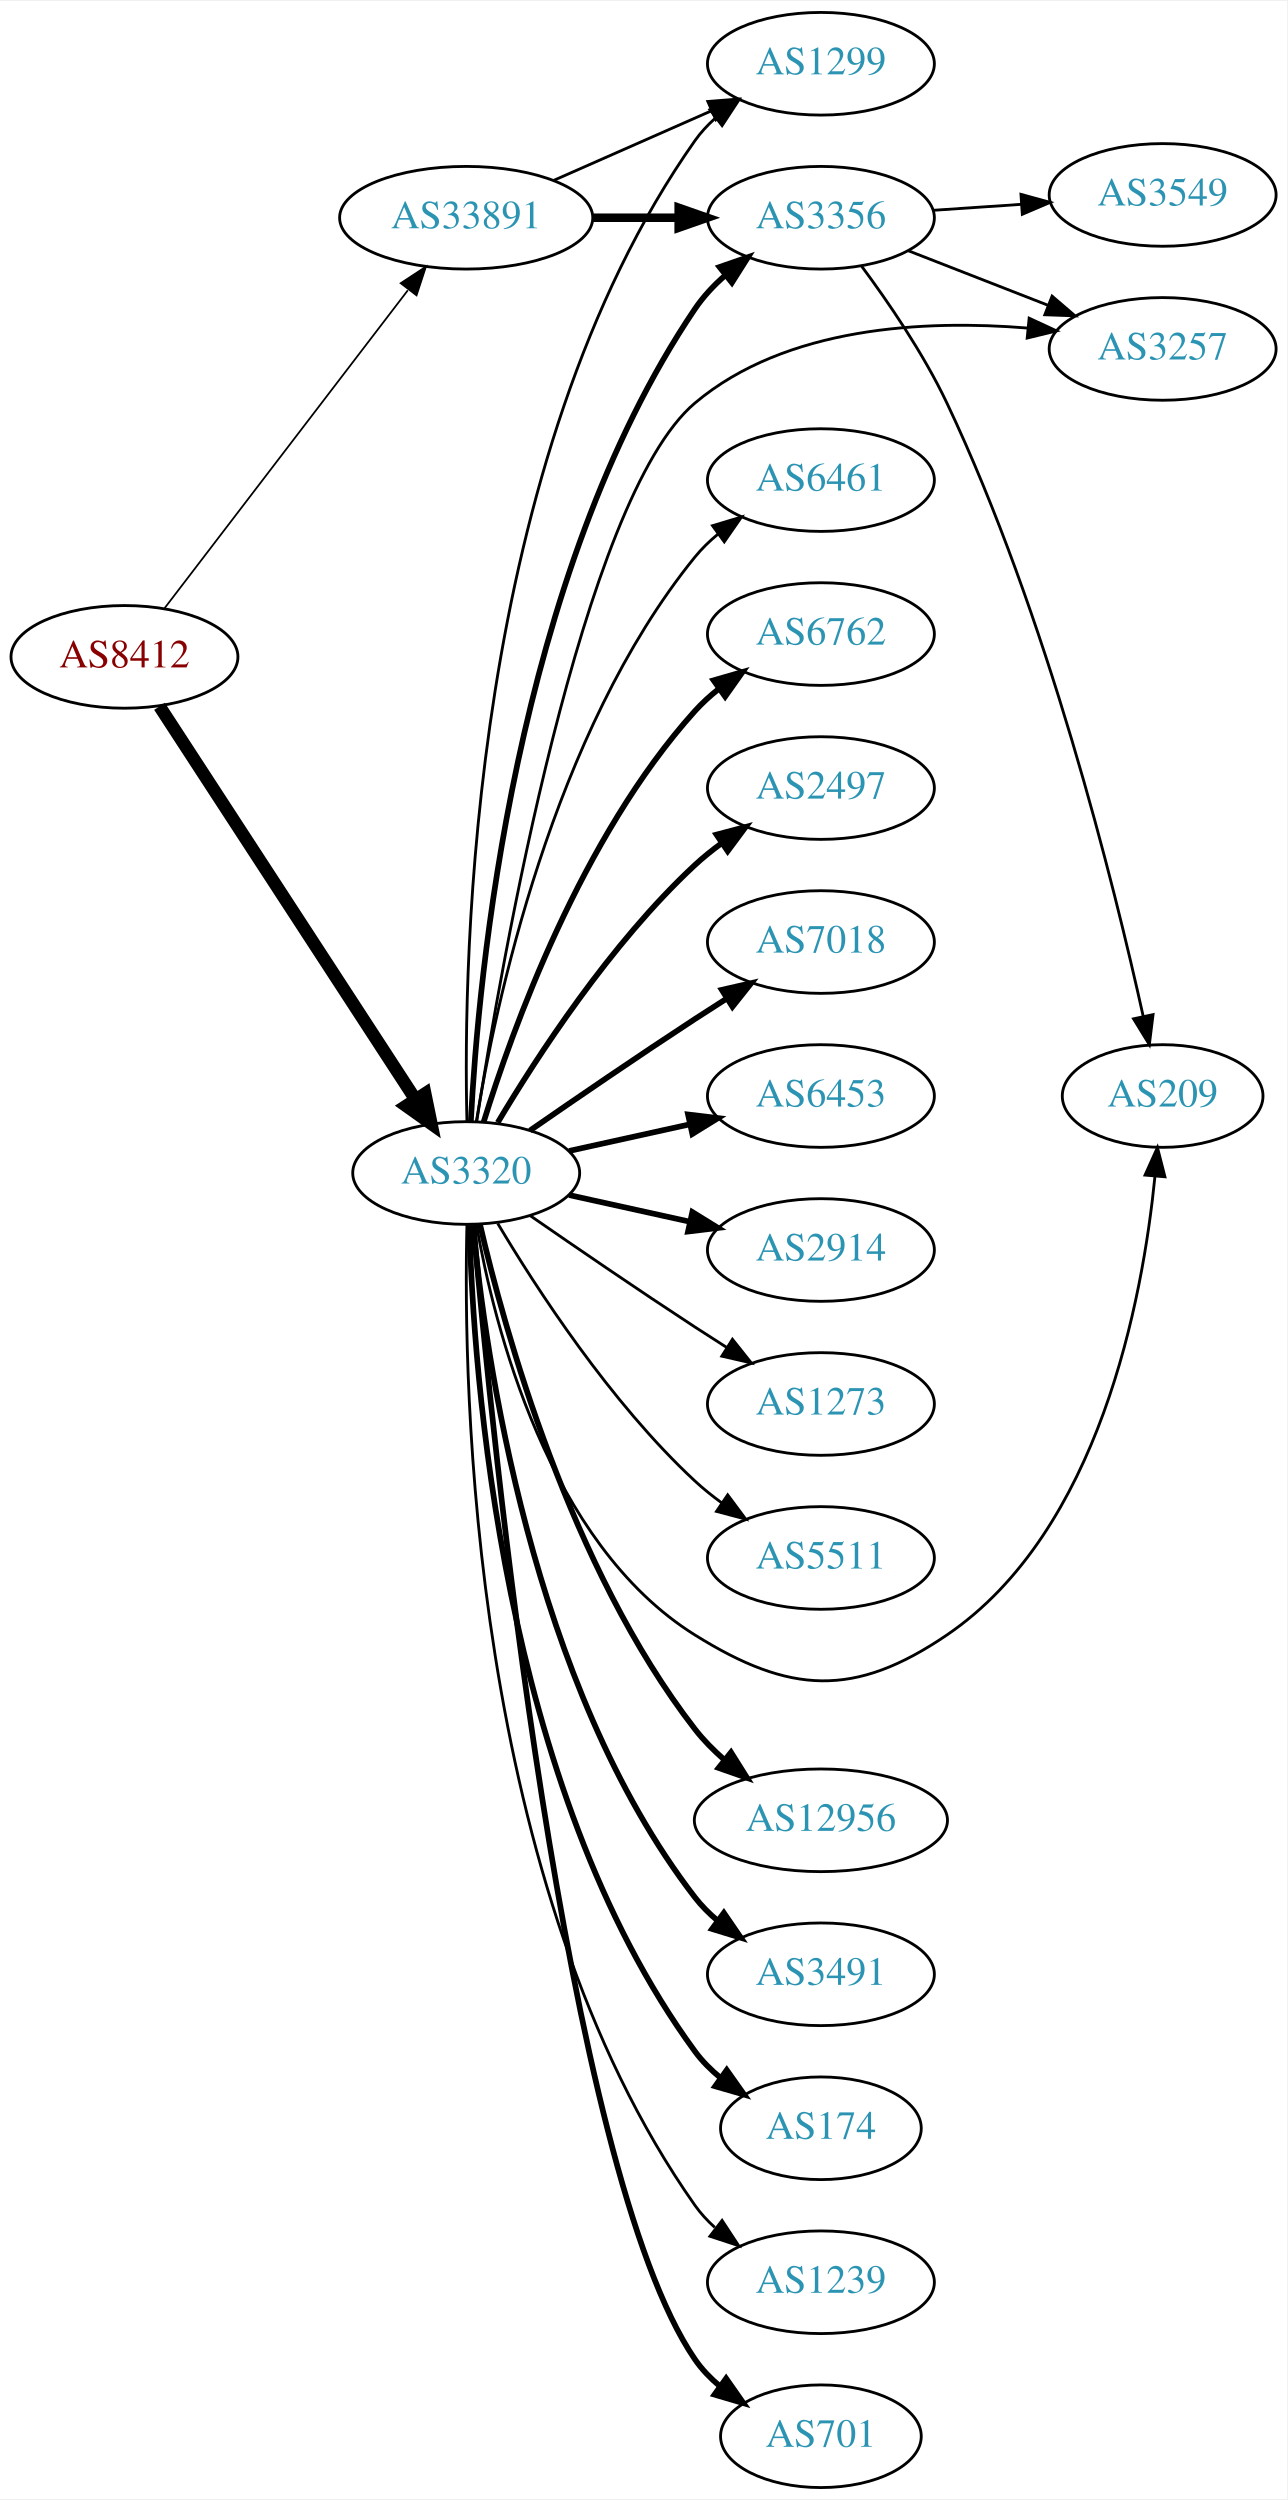
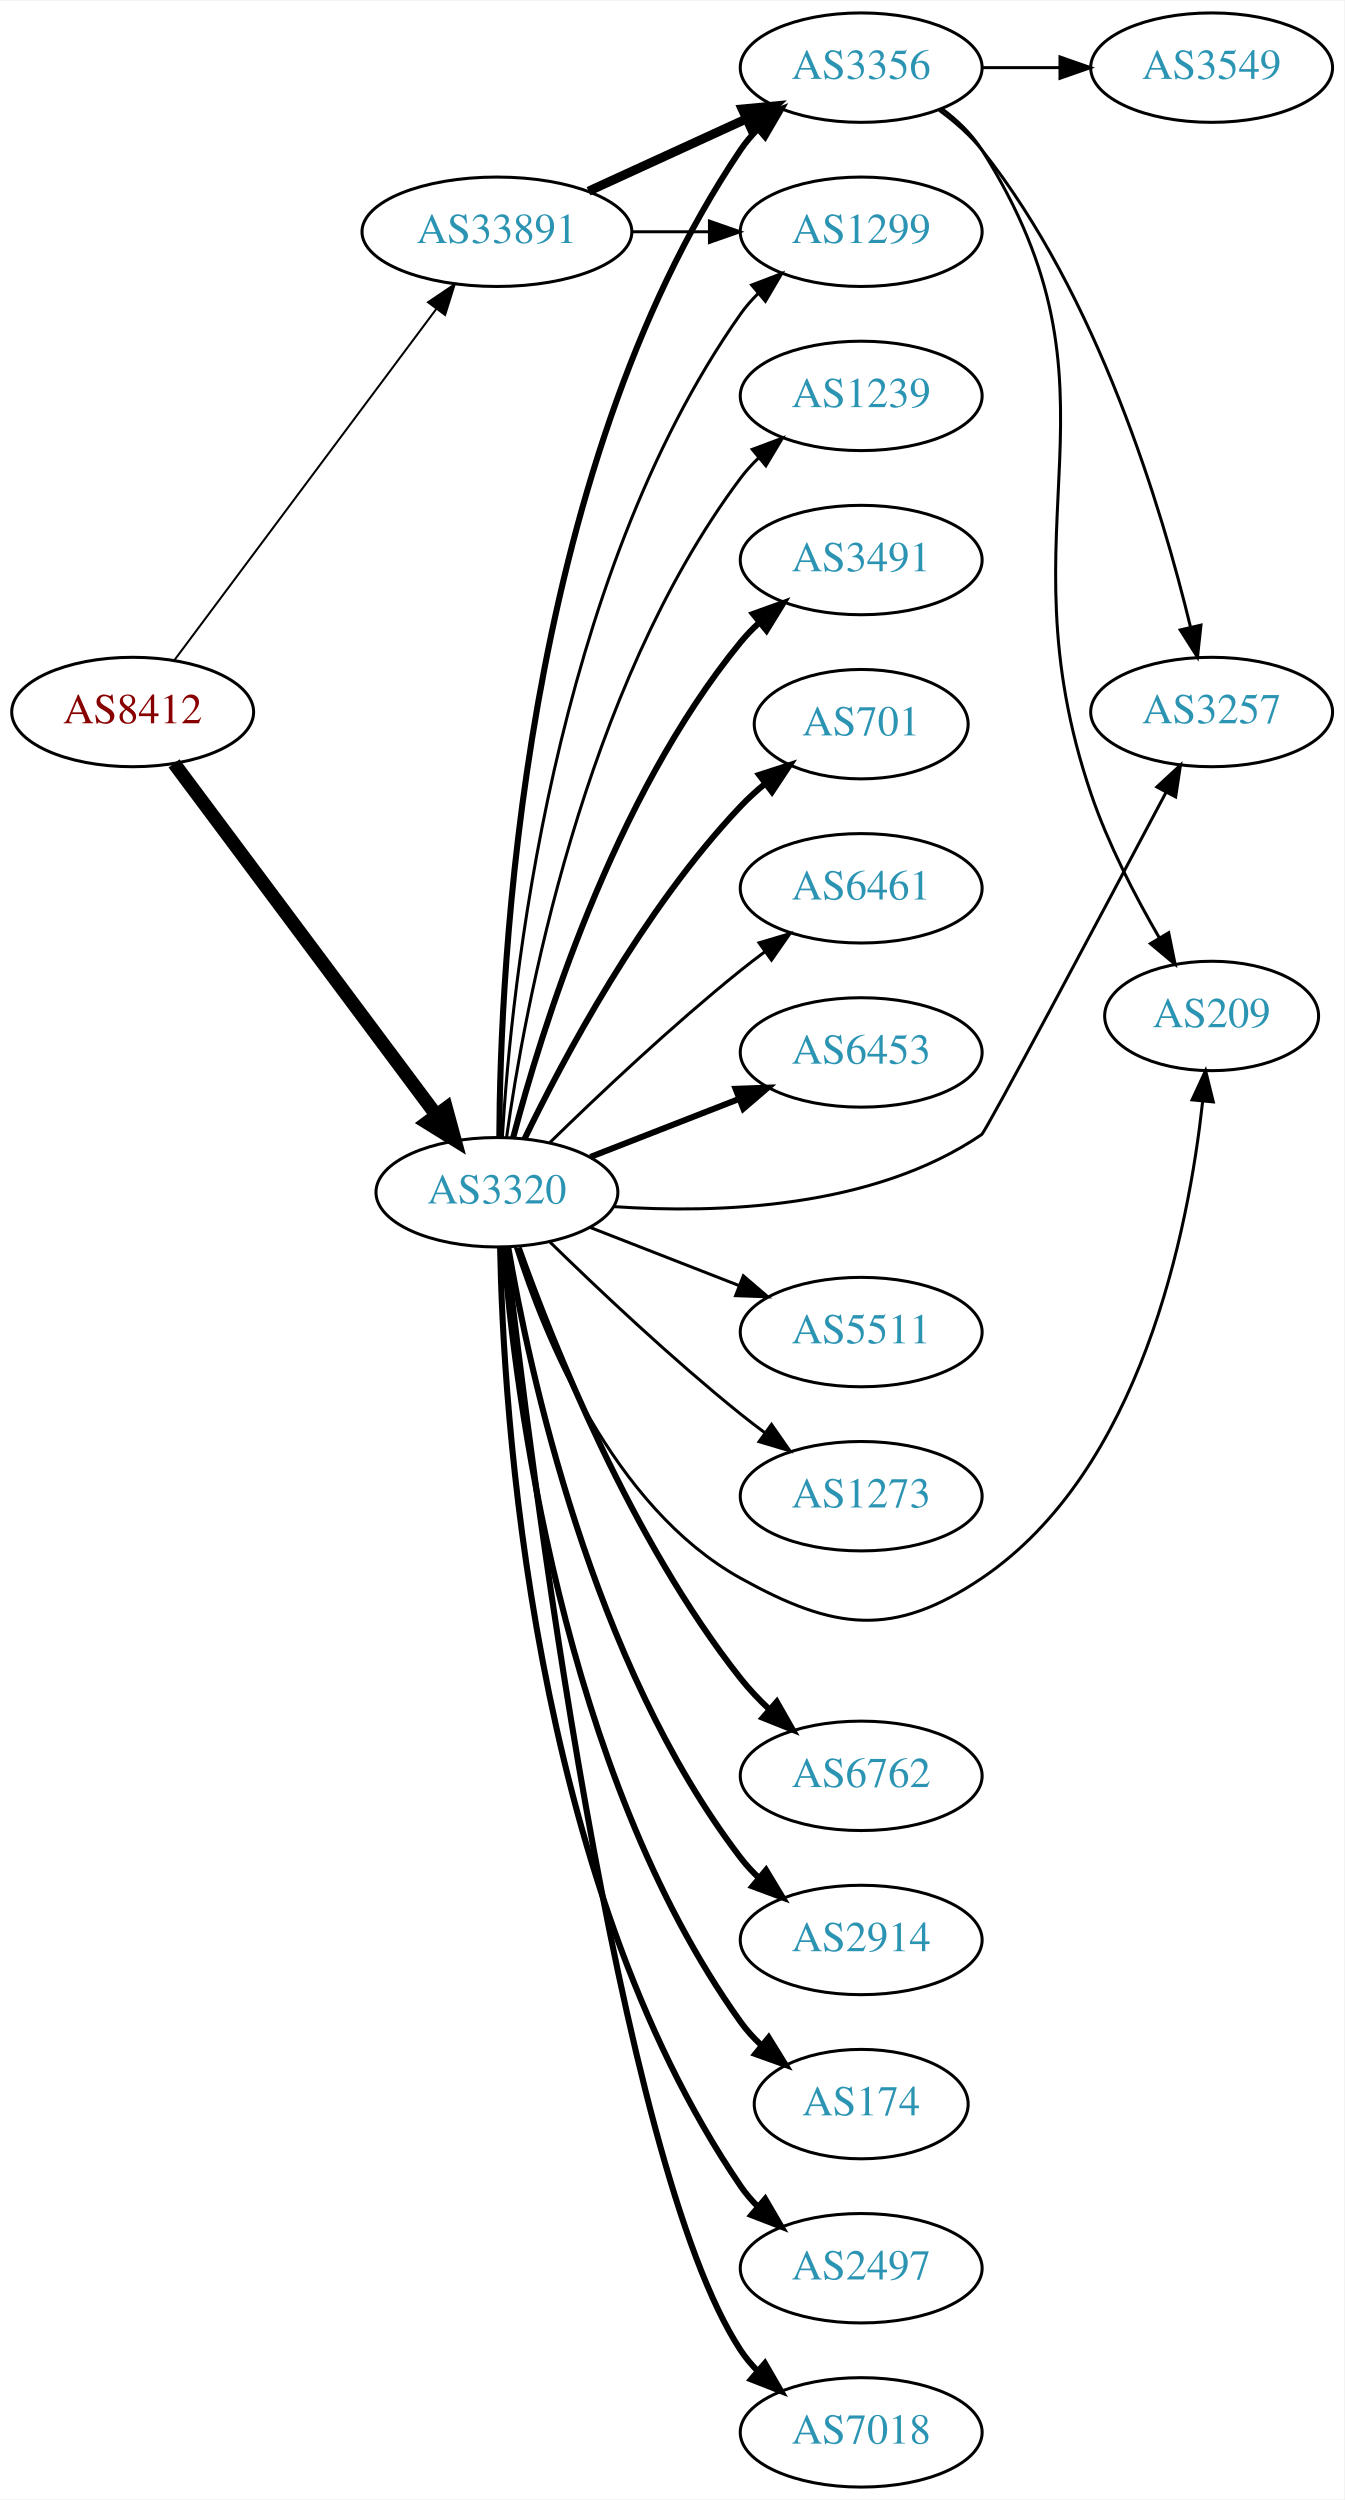
- <svg xmlns="http://www.w3.org/2000/svg" xmlns:xlink="http://www.w3.org/1999/xlink" width="451pt" height="876pt" viewBox="0.00 0.00 451.37 876.00">
-   <g id="graph0" class="graph" transform="scale(1 1) rotate(0) translate(4 872)">
-     <polygon fill="white" stroke="none" points="-4,4 -4,-872 447.37,-872 447.37,4 -4,4" />
+ <svg xmlns="http://www.w3.org/2000/svg" xmlns:xlink="http://www.w3.org/1999/xlink" width="442pt" height="822pt" viewBox="0.00 0.00 442.27 822.00">
+   <g id="graph0" class="graph" transform="scale(1 1) rotate(0) translate(4 818)">
+     <polygon fill="white" stroke="none" points="-4,4 -4,-818 438.271,-818 438.271,4 -4,4" />
    <g id="node1" class="node">
      <g id="a_node1">
        <a xlink:href="/asn/8412" xlink:title="AS8412 ~ Rennweg 97-99 [AT]">
-           <ellipse fill="#ffffff" stroke="black" cx="39.647" cy="-642" rx="39.794" ry="18" />
-           <text text-anchor="middle" x="39.647" y="-638.3" font-family="Times,serif" font-size="14.00" fill="#880000">AS8412</text>
+           <ellipse fill="#ffffff" stroke="black" cx="39.647" cy="-584" rx="39.794" ry="18" />
+           <text text-anchor="middle" x="39.647" y="-580.3" font-family="Times,serif" font-size="14.00" fill="#880000">AS8412</text>
        </a>
      </g>
    </g>
    <g id="node2" class="node">
      <g id="a_node2">
        <a xlink:href="/asn/3320" xlink:title="AS3320 ~ DTAG [DE]">
-           <ellipse fill="#ffffff" stroke="black" cx="159.489" cy="-461" rx="39.794" ry="18" />
-           <text text-anchor="middle" x="159.489" y="-457.3" font-family="Times,serif" font-size="14.00" fill="#2c94b3">AS3320</text>
+           <ellipse fill="#ffffff" stroke="black" cx="159.489" cy="-426" rx="39.794" ry="18" />
+           <text text-anchor="middle" x="159.489" y="-422.3" font-family="Times,serif" font-size="14.00" fill="#2c94b3">AS3320</text>
        </a>
      </g>
    </g>
    <g id="edge1" class="edge">
-       <path fill="none" stroke="black" stroke-width="4.5" d="M51.946,-624.645C72.71,-592.751 117.044,-524.657 141.47,-487.141" />
-       <polygon fill="black" stroke="black" stroke-width="4.5" points="145.068,-488.831 147.224,-478.302 138.468,-484.534 145.068,-488.831" />
+       <path fill="none" stroke="black" stroke-width="4.5" d="M53.258,-567.091C73.969,-539.321 115.305,-483.9 139.548,-451.395" />
+       <polygon fill="black" stroke="black" stroke-width="4.5" points="142.789,-453.636 145.611,-443.266 136.476,-448.928 142.789,-453.636" />
    </g>
    <g id="node3" class="node">
      <g id="a_node3">
        <a xlink:href="/asn/33891" xlink:title="AS33891 ~ CORE-BACKBONE GMBH GLOBAL NETWORK [DE]">
-           <ellipse fill="#ffffff" stroke="black" cx="159.489" cy="-796" rx="44.393" ry="18" />
-           <text text-anchor="middle" x="159.489" y="-792.3" font-family="Times,serif" font-size="14.00" fill="#2c94b3">AS33891</text>
+           <ellipse fill="#ffffff" stroke="black" cx="159.489" cy="-742" rx="44.393" ry="18" />
+           <text text-anchor="middle" x="159.489" y="-738.3" font-family="Times,serif" font-size="14.00" fill="#2c94b3">AS33891</text>
        </a>
      </g>
    </g>
    <g id="edge2" class="edge">
-       <path fill="none" stroke="black" stroke-width="0.621" d="M53.708,-659.069C74.413,-686.127 114.891,-739.024 139.025,-770.564" />
-       <polygon fill="black" stroke="black" stroke-width="0.621" points="136.512,-773.04 145.369,-778.854 142.072,-768.786 136.512,-773.04" />
+       <path fill="none" stroke="black" stroke-width="0.667" d="M53.258,-600.909C73.969,-628.679 115.305,-684.1 139.548,-716.605" />
+       <polygon fill="black" stroke="black" stroke-width="0.667" points="136.827,-718.81 145.611,-724.734 142.438,-714.625 136.827,-718.81" />
    </g>
    <g id="node4" class="node">
      <g id="a_node4">
        <a xlink:href="/asn/6453" xlink:title="AS6453 ~ TATA COMMUNICATIONS (AMERICA) INC [US]">
-           <ellipse fill="#ffffff" stroke="black" cx="283.881" cy="-488" rx="39.794" ry="18" />
-           <text text-anchor="middle" x="283.881" y="-484.3" font-family="Times,serif" font-size="14.00" fill="#2c94b3">AS6453</text>
+           <ellipse fill="#ffffff" stroke="black" cx="279.332" cy="-472" rx="39.794" ry="18" />
+           <text text-anchor="middle" x="279.332" y="-468.3" font-family="Times,serif" font-size="14.00" fill="#2c94b3">AS6453</text>
        </a>
      </g>
    </g>
    <g id="edge3" class="edge">
-       <path fill="none" stroke="black" stroke-width="2" d="M195.562,-468.737C208.749,-471.646 223.929,-474.995 237.894,-478.076" />
-       <polygon fill="black" stroke="black" stroke-width="2" points="237.284,-481.525 247.803,-480.262 238.792,-474.69 237.284,-481.525" />
+       <path fill="none" stroke="black" stroke-width="2" d="M190.226,-437.608C205.019,-443.382 223.097,-450.439 239.018,-456.654" />
+       <polygon fill="black" stroke="black" stroke-width="2" points="238.016,-460.02 248.604,-460.396 240.562,-453.499 238.016,-460.02" />
    </g>
    <g id="node5" class="node">
      <g id="a_node5">
-         <a xlink:href="/asn/2914" xlink:title="AS2914 ~ NTT America, Inc. [US]">
-           <ellipse fill="#ffffff" stroke="black" cx="283.881" cy="-434" rx="39.794" ry="18" />
-           <text text-anchor="middle" x="283.881" y="-430.3" font-family="Times,serif" font-size="14.00" fill="#2c94b3">AS2914</text>
+         <a xlink:href="/asn/3356" xlink:title="AS3356 ~ Level 3 Parent, LLC [US]">
+           <ellipse fill="#ffffff" stroke="black" cx="279.332" cy="-796" rx="39.794" ry="18" />
+           <text text-anchor="middle" x="279.332" y="-792.3" font-family="Times,serif" font-size="14.00" fill="#2c94b3">AS3356</text>
        </a>
      </g>
    </g>
    <g id="edge4" class="edge">
-       <path fill="none" stroke="black" stroke-width="2" d="M195.562,-453.263C208.749,-450.354 223.929,-447.005 237.894,-443.924" />
-       <polygon fill="black" stroke="black" stroke-width="2" points="238.792,-447.31 247.803,-441.738 237.284,-440.475 238.792,-447.31" />
+       <path fill="none" stroke="black" stroke-width="2" d="M160.28,-444.163C160.513,-498.417 167.518,-662.132 239.685,-769 241.317,-771.416 243.243,-773.683 245.35,-775.795" />
+       <polygon fill="black" stroke="black" stroke-width="2" points="243.168,-778.535 253.044,-782.372 247.717,-773.214 243.168,-778.535" />
    </g>
    <g id="node6" class="node">
      <g id="a_node6">
-         <a xlink:href="/asn/3356" xlink:title="AS3356 ~ Level 3 Parent, LLC [US]">
-           <ellipse fill="#ffffff" stroke="black" cx="283.881" cy="-796" rx="39.794" ry="18" />
-           <text text-anchor="middle" x="283.881" y="-792.3" font-family="Times,serif" font-size="14.00" fill="#2c94b3">AS3356</text>
+         <a xlink:href="/asn/6762" xlink:title="AS6762 ~ TELECOM ITALIA SPARKLE S.p.A. [IT]">
+           <ellipse fill="#ffffff" stroke="black" cx="279.332" cy="-234" rx="39.794" ry="18" />
+           <text text-anchor="middle" x="279.332" y="-230.3" font-family="Times,serif" font-size="14.00" fill="#2c94b3">AS6762</text>
        </a>
      </g>
    </g>
    <g id="edge5" class="edge">
-       <path fill="none" stroke="black" stroke-width="2" d="M161.118,-479.081C163.652,-528.838 176.349,-670.307 239.685,-764 242.615,-768.335 246.334,-772.306 250.355,-775.864" />
-       <polygon fill="black" stroke="black" stroke-width="2" points="248.321,-778.718 258.332,-782.186 252.669,-773.232 248.321,-778.718" />
+       <path fill="none" stroke="black" stroke-width="2" d="M166.63,-407.802C177.765,-376.564 203.528,-311.694 239.685,-266 242.498,-262.446 245.763,-259.014 249.182,-255.803" />
+       <polygon fill="black" stroke="black" stroke-width="2" points="251.56,-258.373 256.793,-249.161 246.957,-253.099 251.56,-258.373" />
    </g>
    <g id="node7" class="node">
      <g id="a_node7">
-         <a xlink:href="/asn/3257" xlink:title="AS3257 ~ GTT [DE]">
-           <ellipse fill="#ffffff" stroke="black" cx="403.724" cy="-750" rx="39.794" ry="18" />
-           <text text-anchor="middle" x="403.724" y="-746.3" font-family="Times,serif" font-size="14.00" fill="#2c94b3">AS3257</text>
+         <a xlink:href="/asn/2914" xlink:title="AS2914 ~ NTT America, Inc. [US]">
+           <ellipse fill="#ffffff" stroke="black" cx="279.332" cy="-180" rx="39.794" ry="18" />
+           <text text-anchor="middle" x="279.332" y="-176.3" font-family="Times,serif" font-size="14.00" fill="#2c94b3">AS2914</text>
        </a>
      </g>
    </g>
    <g id="edge6" class="edge">
-       <path fill="none" stroke="black" d="M163.196,-479.228C171.768,-534.359 200.106,-697.612 239.685,-731 271.603,-757.925 320.4,-760.251 356.295,-757.318" />
-       <polygon fill="black" stroke="black" points="356.909,-760.775 366.519,-756.314 356.225,-753.808 356.909,-760.775" />
+       <path fill="none" stroke="black" stroke-width="2" d="M163.189,-408.061C169.93,-368.257 190.616,-271.016 239.685,-207 241.459,-204.686 243.488,-202.493 245.666,-200.432" />
+       <polygon fill="black" stroke="black" stroke-width="2" points="248.023,-203.025 253.494,-193.952 243.559,-197.633 248.023,-203.025" />
    </g>
    <g id="node8" class="node">
      <g id="a_node8">
-         <a xlink:href="/asn/12956" xlink:title="AS12956 ~ TELXIUS [ES]">
-           <ellipse fill="#ffffff" stroke="black" cx="283.881" cy="-234" rx="44.393" ry="18" />
-           <text text-anchor="middle" x="283.881" y="-230.3" font-family="Times,serif" font-size="14.00" fill="#2c94b3">AS12956</text>
+         <a xlink:href="/asn/1299" xlink:title="AS1299 ~ Telia Carrier [EU]">
+           <ellipse fill="#ffffff" stroke="black" cx="279.332" cy="-742" rx="39.794" ry="18" />
+           <text text-anchor="middle" x="279.332" y="-738.3" font-family="Times,serif" font-size="14.00" fill="#2c94b3">AS1299</text>
        </a>
      </g>
    </g>
    <g id="edge7" class="edge">
-       <path fill="none" stroke="black" stroke-width="2" d="M164.334,-442.934C172.81,-406.407 195.916,-322.455 239.685,-266 242.673,-262.146 246.241,-258.532 250.027,-255.221" />
-       <polygon fill="black" stroke="black" stroke-width="2" points="252.355,-257.842 257.99,-248.87 247.99,-252.369 252.355,-257.842" />
+       <path fill="none" stroke="black" d="M161.261,-444.038C164.146,-492.355 177.621,-626.995 239.685,-715 241.366,-717.383 243.327,-719.625 245.458,-721.72" />
+       <polygon fill="black" stroke="black" points="243.302,-724.481 253.198,-728.265 247.822,-719.136 243.302,-724.481" />
    </g>
    <g id="node9" class="node">
      <g id="a_node9">
-         <a xlink:href="/asn/3491" xlink:title="AS3491 ~ PCCW Global, Inc. [US]">
-           <ellipse fill="#ffffff" stroke="black" cx="283.881" cy="-180" rx="39.794" ry="18" />
-           <text text-anchor="middle" x="283.881" y="-176.3" font-family="Times,serif" font-size="14.00" fill="#2c94b3">AS3491</text>
+         <a xlink:href="/asn/174" xlink:title="AS174 ~ Cogent Communications [US]">
+           <ellipse fill="#ffffff" stroke="black" cx="279.332" cy="-126" rx="35.194" ry="18" />
+           <text text-anchor="middle" x="279.332" y="-122.3" font-family="Times,serif" font-size="14.00" fill="#2c94b3">AS174</text>
        </a>
      </g>
    </g>
    <g id="edge8" class="edge">
-       <path fill="none" stroke="black" stroke-width="2" d="M161.87,-442.724C166.088,-398.026 182.261,-281.419 239.685,-207 241.981,-204.024 244.706,-201.292 247.653,-198.806" />
-       <polygon fill="black" stroke="black" stroke-width="2" points="249.846,-201.537 255.832,-192.795 245.701,-195.896 249.846,-201.537" />
+       <path fill="none" stroke="black" stroke-width="2" d="M161.624,-407.945C165.351,-361.442 180.623,-235.44 239.685,-153 241.639,-150.272 243.959,-147.725 246.477,-145.372" />
+       <polygon fill="black" stroke="black" stroke-width="2" points="248.893,-147.919 254.457,-138.903 244.485,-142.481 248.893,-147.919" />
    </g>
    <g id="node10" class="node">
      <g id="a_node10">
-         <a xlink:href="/asn/174" xlink:title="AS174 ~ Cogent Communications [US]">
-           <ellipse fill="#ffffff" stroke="black" cx="283.881" cy="-126" rx="35.194" ry="18" />
-           <text text-anchor="middle" x="283.881" y="-122.3" font-family="Times,serif" font-size="14.00" fill="#2c94b3">AS174</text>
+         <a xlink:href="/asn/3257" xlink:title="AS3257 ~ GTT [DE]">
+           <ellipse fill="#ffffff" stroke="black" cx="394.625" cy="-584" rx="39.794" ry="18" />
+           <text text-anchor="middle" x="394.625" y="-580.3" font-family="Times,serif" font-size="14.00" fill="#2c94b3">AS3257</text>
        </a>
      </g>
    </g>
    <g id="edge9" class="edge">
-       <path fill="none" stroke="black" stroke-width="2" d="M160.634,-442.717C161.918,-391.777 171.687,-245.887 239.685,-153 242.212,-149.548 245.327,-146.436 248.716,-143.66" />
-       <polygon fill="black" stroke="black" stroke-width="2" points="250.855,-146.434 256.978,-137.787 246.799,-140.728 250.855,-146.434" />
+       <path fill="none" stroke="black" d="M197.798,-421.281C232.224,-418.912 283.264,-420.638 318.978,-445 320.281,-445.889 358.368,-517.486 379.621,-557.561" />
+       <polygon fill="black" stroke="black" points="376.604,-559.342 384.38,-566.538 382.788,-556.064 376.604,-559.342" />
    </g>
    <g id="node11" class="node">
      <g id="a_node11">
-         <a xlink:href="/asn/1239" xlink:title="AS1239 ~ Sprint [US]">
-           <ellipse fill="#ffffff" stroke="black" cx="283.881" cy="-72" rx="39.794" ry="18" />
-           <text text-anchor="middle" x="283.881" y="-68.3" font-family="Times,serif" font-size="14.00" fill="#2c94b3">AS1239</text>
+         <a xlink:href="/asn/2497" xlink:title="AS2497 ~ Internet Initiative Japan Inc. [JP]">
+           <ellipse fill="#ffffff" stroke="black" cx="279.332" cy="-72" rx="39.794" ry="18" />
+           <text text-anchor="middle" x="279.332" y="-68.3" font-family="Times,serif" font-size="14.00" fill="#2c94b3">AS2497</text>
        </a>
      </g>
    </g>
    <g id="edge10" class="edge">
-       <path fill="none" stroke="black" d="M159.752,-442.876C158.358,-386.409 160.947,-210.757 239.685,-99 241.672,-96.18 244.055,-93.593 246.669,-91.233" />
-       <polygon fill="black" stroke="black" points="249.222,-93.687 255.034,-84.829 244.966,-88.129 249.222,-93.687" />
+       <path fill="none" stroke="black" stroke-width="2" d="M160.539,-407.931C161.528,-355.443 170.494,-200.289 239.685,-99 241.33,-96.592 243.265,-94.332 245.378,-92.224" />
+       <polygon fill="black" stroke="black" stroke-width="2" points="247.745,-94.806 253.085,-85.656 243.204,-89.479 247.745,-94.806" />
    </g>
    <g id="node12" class="node">
      <g id="a_node12">
-         <a xlink:href="/asn/701" xlink:title="AS701 ~ UUNET [US]">
-           <ellipse fill="#ffffff" stroke="black" cx="283.881" cy="-18" rx="35.194" ry="18" />
-           <text text-anchor="middle" x="283.881" y="-14.3" font-family="Times,serif" font-size="14.00" fill="#2c94b3">AS701</text>
+         <a xlink:href="/asn/7018" xlink:title="AS7018 ~ AT&amp;T Services, Inc. [US]">
+           <ellipse fill="#ffffff" stroke="black" cx="279.332" cy="-18" rx="39.794" ry="18" />
+           <text text-anchor="middle" x="279.332" y="-14.3" font-family="Times,serif" font-size="14.00" fill="#2c94b3">AS7018</text>
        </a>
      </g>
    </g>
    <g id="edge11" class="edge">
-       <path fill="none" stroke="black" stroke-width="2" d="M162.037,-442.593C168.351,-370.997 194.012,-111.74 239.685,-45 242.101,-41.469 245.147,-38.309 248.497,-35.505" />
-       <polygon fill="black" stroke="black" stroke-width="2" points="250.636,-38.278 256.717,-29.602 246.553,-32.593 250.636,-38.278" />
+       <path fill="none" stroke="black" stroke-width="2" d="M162.474,-407.836C170.088,-340.607 199.053,-106.618 239.685,-45 241.29,-42.566 243.197,-40.286 245.291,-38.165" />
+       <polygon fill="black" stroke="black" stroke-width="2" points="247.659,-40.745 252.96,-31.572 243.095,-35.437 247.659,-40.745" />
    </g>
    <g id="node13" class="node">
      <g id="a_node13">
-         <a xlink:href="/asn/6461" xlink:title="AS6461 ~ Zayo Bandwidth [US]">
-           <ellipse fill="#ffffff" stroke="black" cx="283.881" cy="-704" rx="39.794" ry="18" />
-           <text text-anchor="middle" x="283.881" y="-700.3" font-family="Times,serif" font-size="14.00" fill="#2c94b3">AS6461</text>
+         <a xlink:href="/asn/1239" xlink:title="AS1239 ~ Sprint [US]">
+           <ellipse fill="#ffffff" stroke="black" cx="279.332" cy="-688" rx="39.794" ry="18" />
+           <text text-anchor="middle" x="279.332" y="-684.3" font-family="Times,serif" font-size="14.00" fill="#2c94b3">AS1239</text>
        </a>
      </g>
    </g>
    <g id="edge12" class="edge">
-       <path fill="none" stroke="black" d="M163.07,-479.178C169.525,-518.997 189.596,-615.286 239.685,-677 242.054,-679.918 244.826,-682.612 247.804,-685.075" />
-       <polygon fill="black" stroke="black" points="245.879,-688.003 256.026,-691.052 249.995,-682.341 245.879,-688.003" />
+       <path fill="none" stroke="black" d="M162.656,-443.978C168.472,-485.847 187.668,-591.573 239.685,-661 241.433,-663.333 243.444,-665.54 245.609,-667.611" />
+       <polygon fill="black" stroke="black" points="243.489,-670.4 253.413,-674.109 247.968,-665.021 243.489,-670.4" />
    </g>
    <g id="node14" class="node">
      <g id="a_node14">
-         <a xlink:href="/asn/6762" xlink:title="AS6762 ~ TELECOM ITALIA SPARKLE S.p.A. [IT]">
-           <ellipse fill="#ffffff" stroke="black" cx="283.881" cy="-650" rx="39.794" ry="18" />
-           <text text-anchor="middle" x="283.881" y="-646.3" font-family="Times,serif" font-size="14.00" fill="#2c94b3">AS6762</text>
+         <a xlink:href="/asn/3491" xlink:title="AS3491 ~ PCCW Global, Inc. [US]">
+           <ellipse fill="#ffffff" stroke="black" cx="279.332" cy="-634" rx="39.794" ry="18" />
+           <text text-anchor="middle" x="279.332" y="-630.3" font-family="Times,serif" font-size="14.00" fill="#2c94b3">AS3491</text>
        </a>
      </g>
    </g>
    <g id="edge13" class="edge">
-       <path fill="none" stroke="black" stroke-width="2" d="M165.627,-478.94C175.529,-510.979 199.867,-578.812 239.685,-623 242.201,-625.792 245.072,-628.401 248.111,-630.812" />
-       <polygon fill="black" stroke="black" stroke-width="2" points="246.24,-633.776 256.419,-636.715 250.295,-628.07 246.24,-633.776" />
+       <path fill="none" stroke="black" stroke-width="2" d="M164.821,-443.92C173.892,-478.529 197.606,-555.674 239.685,-607 241.534,-609.255 243.616,-611.405 245.832,-613.436" />
+       <polygon fill="black" stroke="black" stroke-width="2" points="243.764,-616.266 253.73,-619.861 248.181,-610.835 243.764,-616.266" />
    </g>
    <g id="node15" class="node">
      <g id="a_node15">
-         <a xlink:href="/asn/1299" xlink:title="AS1299 ~ Telia Carrier [EU]">
-           <ellipse fill="#ffffff" stroke="black" cx="283.881" cy="-850" rx="39.794" ry="18" />
-           <text text-anchor="middle" x="283.881" y="-846.3" font-family="Times,serif" font-size="14.00" fill="#2c94b3">AS1299</text>
+         <a xlink:href="/asn/701" xlink:title="AS701 ~ UUNET [US]">
+           <ellipse fill="#ffffff" stroke="black" cx="279.332" cy="-580" rx="35.194" ry="18" />
+           <text text-anchor="middle" x="279.332" y="-576.3" font-family="Times,serif" font-size="14.00" fill="#2c94b3">AS701</text>
        </a>
      </g>
    </g>
    <g id="edge14" class="edge">
-       <path fill="none" stroke="black" d="M159.752,-479.124C158.358,-535.591 160.947,-711.243 239.685,-823 241.672,-825.82 244.055,-828.407 246.669,-830.767" />
-       <polygon fill="black" stroke="black" points="244.966,-833.871 255.034,-837.171 249.222,-828.313 244.966,-833.871" />
+       <path fill="none" stroke="black" stroke-width="2" d="M168.562,-443.531C181.125,-469.525 207.308,-518.887 239.685,-553 242.126,-555.571 244.846,-558.045 247.683,-560.382" />
+       <polygon fill="black" stroke="black" stroke-width="2" points="245.762,-563.318 255.847,-566.567 249.99,-557.738 245.762,-563.318" />
    </g>
    <g id="node16" class="node">
      <g id="a_node16">
        <a xlink:href="/asn/209" xlink:title="AS209 ~ CenturyLink Communications, LLC [US]">
-           <ellipse fill="#ffffff" stroke="black" cx="403.724" cy="-488" rx="35.194" ry="18" />
-           <text text-anchor="middle" x="403.724" y="-484.3" font-family="Times,serif" font-size="14.00" fill="#2c94b3">AS209</text>
+           <ellipse fill="#ffffff" stroke="black" cx="394.625" cy="-484" rx="35.194" ry="18" />
+           <text text-anchor="middle" x="394.625" y="-480.3" font-family="Times,serif" font-size="14.00" fill="#2c94b3">AS209</text>
        </a>
      </g>
    </g>
    <g id="edge15" class="edge">
-       <path fill="none" stroke="black" d="M163.062,-443.026C169.152,-408.005 188.033,-331.243 239.685,-299 273.011,-278.197 295.594,-276.905 328.077,-299 381.591,-335.401 396.741,-416.689 401.03,-459.838" />
-       <polygon fill="black" stroke="black" points="397.555,-460.274 401.903,-469.936 404.529,-459.671 397.555,-460.274" />
+       <path fill="none" stroke="black" d="M165.536,-407.966C174.767,-378.867 197.425,-322.451 239.685,-299 270.5,-281.9 289.766,-279.287 318.978,-299 371.401,-334.377 387.017,-413.412 391.663,-455.824" />
+       <polygon fill="black" stroke="black" points="388.201,-456.395 392.643,-466.014 395.169,-455.724 388.201,-456.395" />
    </g>
    <g id="node17" class="node">
      <g id="a_node17">
-         <a xlink:href="/asn/2497" xlink:title="AS2497 ~ Internet Initiative Japan Inc. [JP]">
-           <ellipse fill="#ffffff" stroke="black" cx="283.881" cy="-596" rx="39.794" ry="18" />
-           <text text-anchor="middle" x="283.881" y="-592.3" font-family="Times,serif" font-size="14.00" fill="#2c94b3">AS2497</text>
+         <a xlink:href="/asn/6461" xlink:title="AS6461 ~ Zayo Bandwidth [US]">
+           <ellipse fill="#ffffff" stroke="black" cx="279.332" cy="-526" rx="39.794" ry="18" />
+           <text text-anchor="middle" x="279.332" y="-522.3" font-family="Times,serif" font-size="14.00" fill="#2c94b3">AS6461</text>
        </a>
      </g>
    </g>
    <g id="edge16" class="edge">
-       <path fill="none" stroke="black" stroke-width="2" d="M170.535,-478.671C184.106,-501.472 210.038,-541.472 239.685,-569 242.591,-571.699 245.805,-574.28 249.129,-576.703" />
-       <polygon fill="black" stroke="black" stroke-width="2" points="247.264,-579.667 257.507,-582.375 251.188,-573.87 247.264,-579.667" />
+       <path fill="none" stroke="black" d="M176.895,-442.346C192.517,-457.611 216.952,-480.72 239.685,-499 242.236,-501.052 244.934,-503.121 247.67,-505.153" />
+       <polygon fill="black" stroke="black" points="245.727,-508.067 255.884,-511.08 249.823,-502.391 245.727,-508.067" />
    </g>
    <g id="node18" class="node">
      <g id="a_node18">
-         <a xlink:href="/asn/7018" xlink:title="AS7018 ~ AT&amp;T Services, Inc. [US]">
-           <ellipse fill="#ffffff" stroke="black" cx="283.881" cy="-542" rx="39.794" ry="18" />
-           <text text-anchor="middle" x="283.881" y="-538.3" font-family="Times,serif" font-size="14.00" fill="#2c94b3">AS7018</text>
+         <a xlink:href="/asn/5511" xlink:title="AS5511 ~ Orange S.A. [FR]">
+           <ellipse fill="#ffffff" stroke="black" cx="279.332" cy="-380" rx="39.794" ry="18" />
+           <text text-anchor="middle" x="279.332" y="-376.3" font-family="Times,serif" font-size="14.00" fill="#2c94b3">AS5511</text>
        </a>
      </g>
    </g>
    <g id="edge17" class="edge">
-       <path fill="none" stroke="black" stroke-width="2" d="M181.846,-475.901C197.697,-486.877 219.9,-502.079 239.685,-515 243.267,-517.339 247.038,-519.759 250.798,-522.144" />
-       <polygon fill="black" stroke="black" stroke-width="2" points="249.131,-525.231 259.459,-527.596 252.86,-519.307 249.131,-525.231" />
+       <path fill="none" stroke="black" d="M190.226,-414.392C205.019,-408.618 223.097,-401.561 239.018,-395.346" />
+       <polygon fill="black" stroke="black" points="240.562,-398.501 248.604,-391.604 238.016,-391.98 240.562,-398.501" />
    </g>
    <g id="node19" class="node">
      <g id="a_node19">
        <a xlink:href="/asn/1273" xlink:title="AS1273 ~ Vodafone Group PLC [EU]">
-           <ellipse fill="#ffffff" stroke="black" cx="283.881" cy="-380" rx="39.794" ry="18" />
-           <text text-anchor="middle" x="283.881" y="-376.3" font-family="Times,serif" font-size="14.00" fill="#2c94b3">AS1273</text>
+           <ellipse fill="#ffffff" stroke="black" cx="279.332" cy="-326" rx="39.794" ry="18" />
+           <text text-anchor="middle" x="279.332" y="-322.3" font-family="Times,serif" font-size="14.00" fill="#2c94b3">AS1273</text>
        </a>
      </g>
    </g>
    <g id="edge18" class="edge">
-       <path fill="none" stroke="black" d="M181.846,-446.099C197.697,-435.123 219.9,-419.921 239.685,-407 243.267,-404.661 247.038,-402.241 250.798,-399.856" />
-       <polygon fill="black" stroke="black" points="252.86,-402.693 259.459,-394.404 249.131,-396.769 252.86,-402.693" />
+       <path fill="none" stroke="black" d="M176.895,-409.654C192.517,-394.389 216.952,-371.28 239.685,-353 242.236,-350.948 244.934,-348.879 247.67,-346.847" />
+       <polygon fill="black" stroke="black" points="249.823,-349.609 255.884,-340.92 245.727,-343.933 249.823,-349.609" />
+     </g>
+     <g id="edge22" class="edge">
+       <path fill="none" stroke="black" stroke-width="3" d="M189.619,-755.348C205.23,-762.502 224.628,-771.391 241.3,-779.03" />
+       <polygon fill="black" stroke="black" stroke-width="3" points="240.203,-782.378 250.752,-783.362 243.119,-776.014 240.203,-782.378" />
+     </g>
+     <g id="edge23" class="edge">
+       <path fill="none" stroke="black" d="M203.7,-742C212.013,-742 220.775,-742 229.258,-742" />
+       <polygon fill="black" stroke="black" points="229.416,-745.5 239.416,-742 229.416,-738.5 229.416,-745.5" />
+     </g>
+     <g id="edge21" class="edge">
+       <path fill="none" stroke="black" d="M305.037,-781.944C310.125,-778.224 315.104,-773.867 318.978,-769 357.225,-720.947 378.302,-650.699 387.645,-612.062" />
+       <polygon fill="black" stroke="black" points="391.117,-612.58 389.973,-602.047 384.299,-610.994 391.117,-612.58" />
+     </g>
+     <g id="edge20" class="edge">
+       <path fill="none" stroke="black" d="M305.846,-782.52C310.891,-778.769 315.65,-774.255 318.978,-769 370.116,-688.261 324.231,-647.49 354.978,-557 360.563,-540.563 369.509,-523.346 377.387,-509.764" />
+       <polygon fill="black" stroke="black" points="380.5,-511.377 382.617,-500.995 374.488,-507.791 380.5,-511.377" />
    </g>
    <g id="node20" class="node">
      <g id="a_node20">
-         <a xlink:href="/asn/5511" xlink:title="AS5511 ~ Orange S.A. [FR]">
-           <ellipse fill="#ffffff" stroke="black" cx="283.881" cy="-326" rx="39.794" ry="18" />
-           <text text-anchor="middle" x="283.881" y="-322.3" font-family="Times,serif" font-size="14.00" fill="#2c94b3">AS5511</text>
+         <a xlink:href="/asn/3549" xlink:title="AS3549 ~ Level 3 Parent, LLC [US]">
+           <ellipse fill="#ffffff" stroke="black" cx="394.625" cy="-796" rx="39.794" ry="18" />
+           <text text-anchor="middle" x="394.625" y="-792.3" font-family="Times,serif" font-size="14.00" fill="#2c94b3">AS3549</text>
        </a>
      </g>
    </g>
    <g id="edge19" class="edge">
-       <path fill="none" stroke="black" d="M170.535,-443.329C184.106,-420.528 210.038,-380.528 239.685,-353 242.591,-350.301 245.805,-347.72 249.129,-345.297" />
-       <polygon fill="black" stroke="black" points="251.188,-348.13 257.507,-339.625 247.264,-342.333 251.188,-348.13" />
-     </g>
-     <g id="edge23" class="edge">
-       <path fill="none" stroke="black" stroke-width="3" d="M203.985,-796C213.674,-796 224.01,-796 233.903,-796" />
-       <polygon fill="black" stroke="black" stroke-width="3" points="234.006,-799.5 244.006,-796 234.006,-792.5 234.006,-799.5" />
-     </g>
-     <g id="edge24" class="edge">
-       <path fill="none" stroke="black" d="M190.117,-809.072C206.711,-816.393 227.571,-825.597 245.304,-833.421" />
-       <polygon fill="black" stroke="black" points="244.226,-836.77 254.788,-837.605 247.051,-830.366 244.226,-836.77" />
-     </g>
-     <g id="edge21" class="edge">
-       <path fill="none" stroke="black" d="M314.618,-784.392C329.412,-778.618 347.489,-771.561 363.41,-765.346" />
-       <polygon fill="black" stroke="black" points="364.954,-768.501 372.997,-761.604 362.408,-761.98 364.954,-768.501" />
-     </g>
-     <g id="edge22" class="edge">
-       <path fill="none" stroke="black" d="M298.051,-779.155C307.453,-766.486 319.842,-748.389 328.077,-731 363.214,-656.807 386.699,-562.139 396.915,-515.921" />
-       <polygon fill="black" stroke="black" points="400.36,-516.55 399.06,-506.035 393.519,-515.066 400.36,-516.55" />
-     </g>
-     <g id="node21" class="node">
-       <g id="a_node21">
-         <a xlink:href="/asn/3549" xlink:title="AS3549 ~ Level 3 Parent, LLC [US]">
-           <ellipse fill="#ffffff" stroke="black" cx="403.724" cy="-804" rx="39.794" ry="18" />
-           <text text-anchor="middle" x="403.724" y="-800.3" font-family="Times,serif" font-size="14.00" fill="#2c94b3">AS3549</text>
-         </a>
-       </g>
-     </g>
-     <g id="edge20" class="edge">
-       <path fill="none" stroke="black" d="M323.141,-798.597C333.021,-799.268 343.787,-799.999 354.117,-800.7" />
-       <polygon fill="black" stroke="black" points="354.038,-804.203 364.252,-801.388 354.512,-797.219 354.038,-804.203" />
+       <path fill="none" stroke="black" d="M319.004,-796C327.207,-796 335.971,-796 344.503,-796" />
+       <polygon fill="black" stroke="black" points="344.742,-799.5 354.742,-796 344.742,-792.5 344.742,-799.5" />
    </g>
  </g>
</svg>
